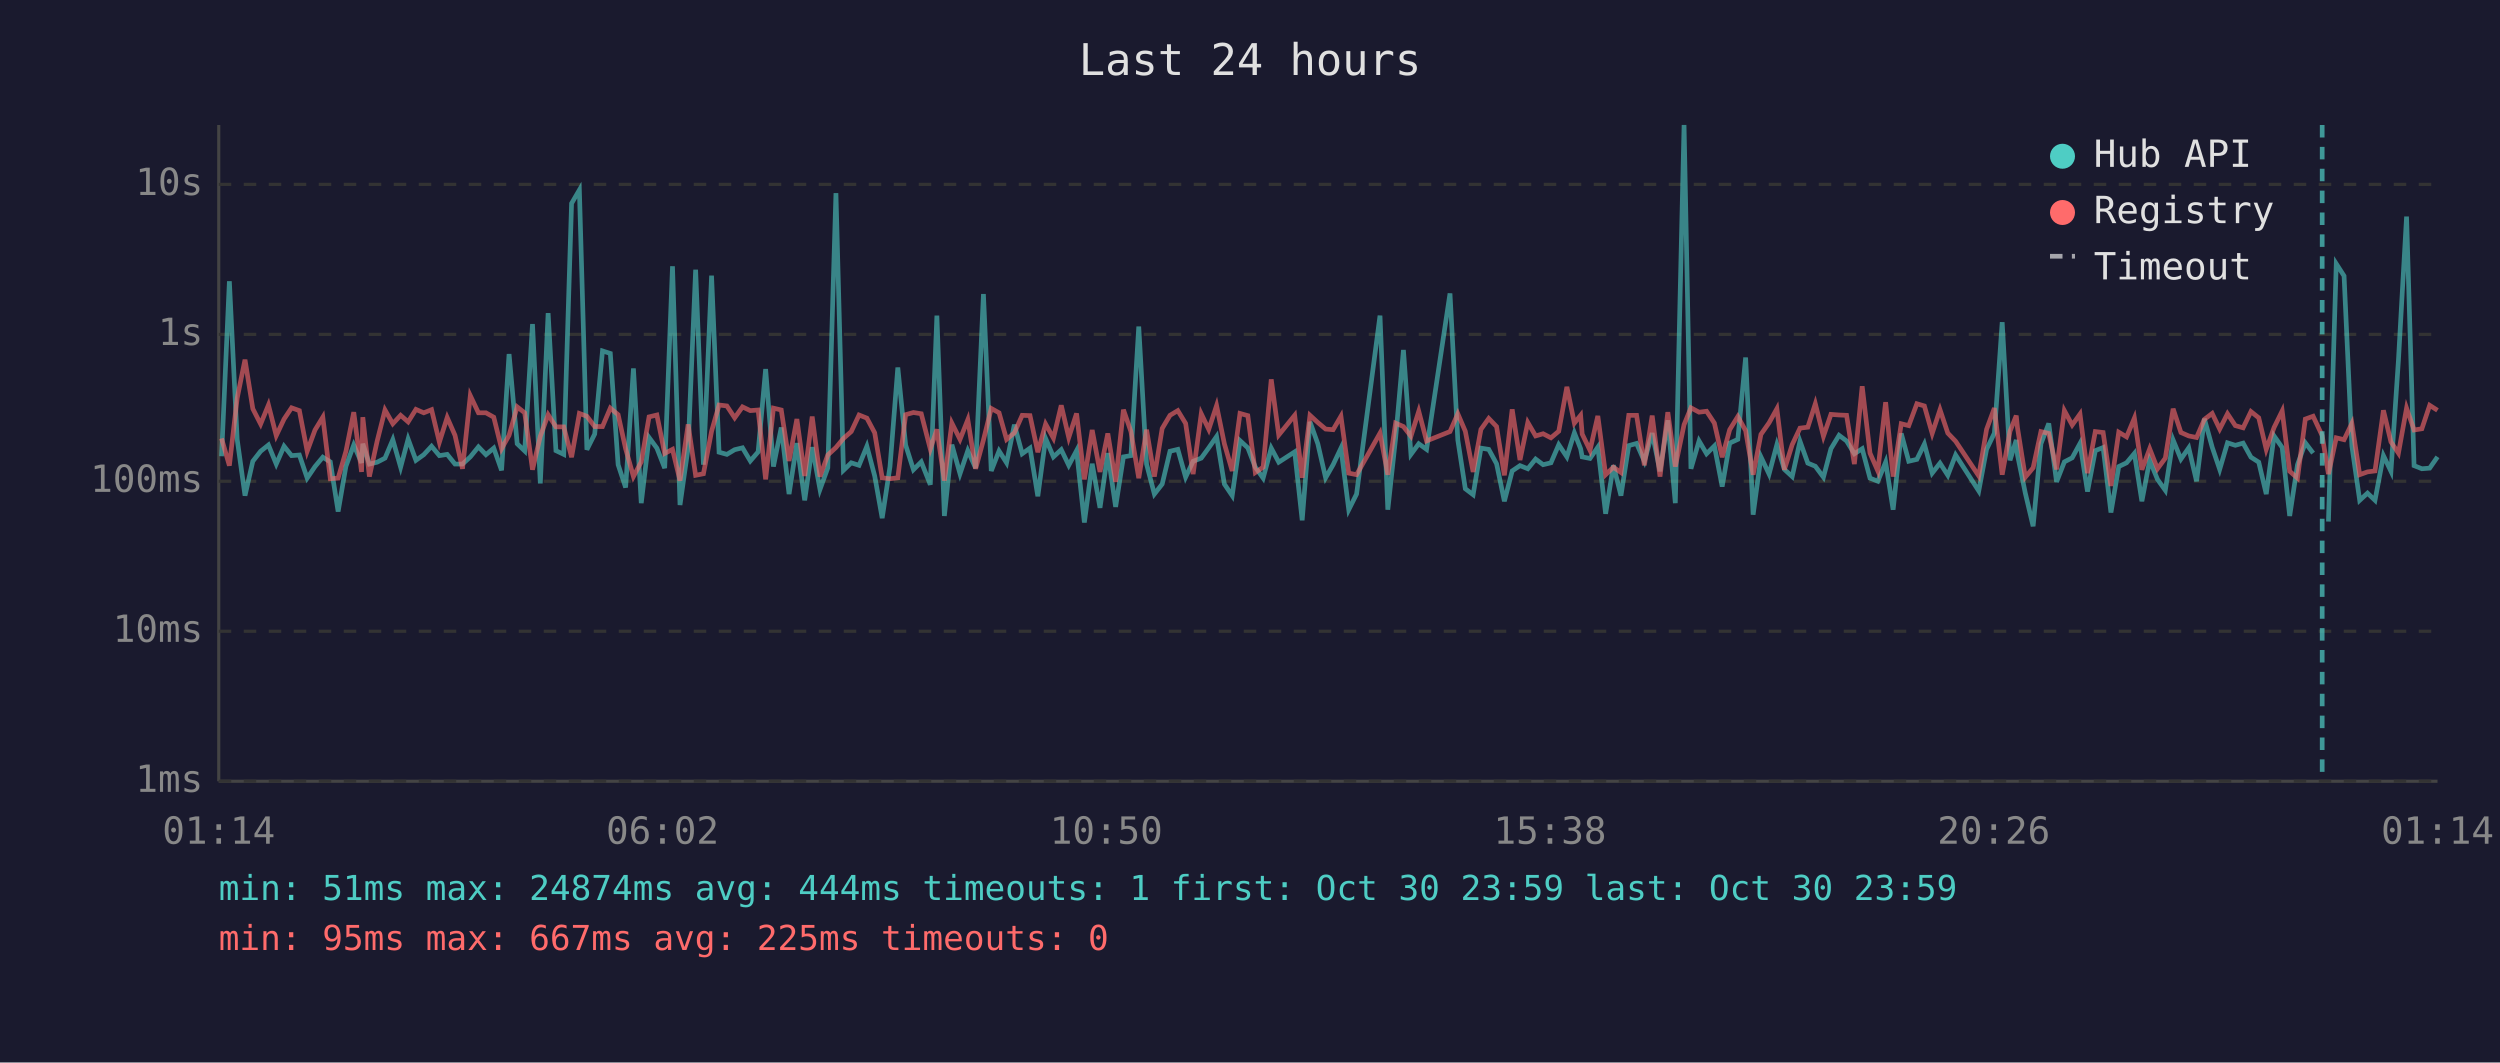
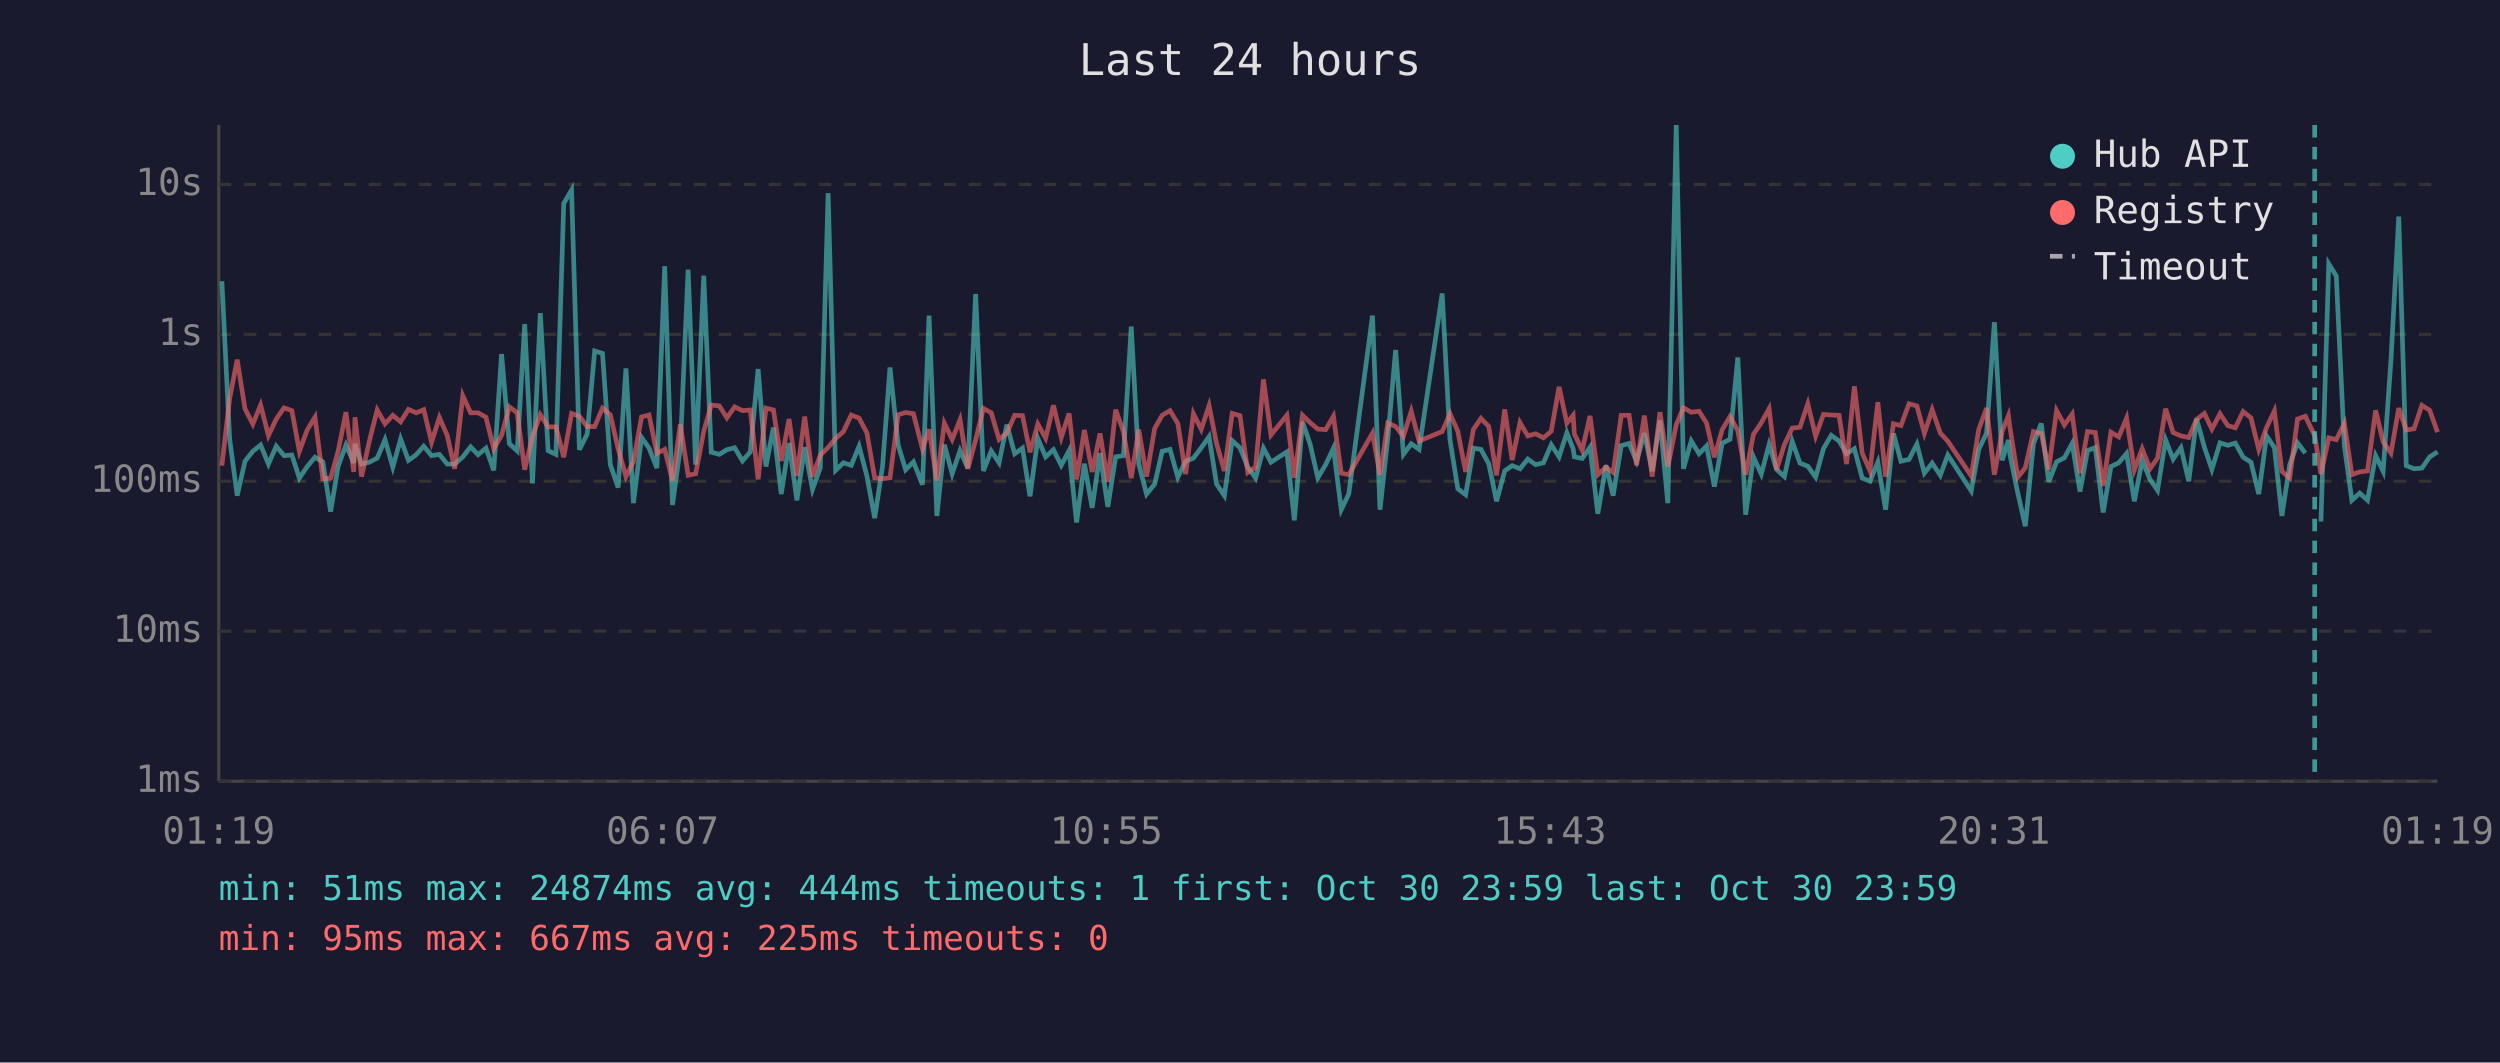
<svg xmlns="http://www.w3.org/2000/svg" viewBox="0 0 800 340" font-family="monospace" font-size="12">
  <rect width="800" height="340" fill="#1a1a2e" />
  <text x="400" y="24" fill="#e0e0e0" font-size="14" text-anchor="middle">Last 24 hours</text>
  <line x1="70" y1="40" x2="70" y2="250" stroke="#444" stroke-width="1" />
  <line x1="70" y1="250" x2="780" y2="250" stroke="#444" stroke-width="1" />
  <line x1="70" y1="250" x2="780" y2="250" stroke="#333" stroke-width="1" stroke-dasharray="4" />
  <text x="65" y="250" fill="#888" text-anchor="end" dominant-baseline="middle">1ms</text>
  <line x1="70" y1="202" x2="780" y2="202" stroke="#333" stroke-width="1" stroke-dasharray="4" />
  <text x="65" y="202" fill="#888" text-anchor="end" dominant-baseline="middle">10ms</text>
  <line x1="70" y1="154" x2="780" y2="154" stroke="#333" stroke-width="1" stroke-dasharray="4" />
  <text x="65" y="154" fill="#888" text-anchor="end" dominant-baseline="middle">100ms</text>
  <line x1="70" y1="107" x2="780" y2="107" stroke="#333" stroke-width="1" stroke-dasharray="4" />
  <text x="65" y="107" fill="#888" text-anchor="end" dominant-baseline="middle">1s</text>
  <line x1="70" y1="59" x2="780" y2="59" stroke="#333" stroke-width="1" stroke-dasharray="4" />
  <text x="65" y="59" fill="#888" text-anchor="end" dominant-baseline="middle">10s</text>
-   <text x="70" y="270" fill="#888" text-anchor="middle">01:14</text>
-   <text x="212" y="270" fill="#888" text-anchor="middle">06:02</text>
-   <text x="354" y="270" fill="#888" text-anchor="middle">10:50</text>
-   <text x="496" y="270" fill="#888" text-anchor="middle">15:38</text>
-   <text x="638" y="270" fill="#888" text-anchor="middle">20:26</text>
-   <text x="780" y="270" fill="#888" text-anchor="middle">01:14</text>
-   <polyline points="70.9,146.0 73.4,90.0 75.9,140.6 78.4,158.6 80.9,147.6 83.4,144.4 85.9,142.4 88.4,148.5 90.9,142.8 93.3,145.8 95.8,145.6 98.3,153.0 100.8,149.3 103.3,146.3 105.7,147.8 108.2,163.7 110.7,149.2 113.2,142.4 115.7,148.1 116.1,142.0 118.2,148.5 120.7,147.9 123.2,146.6 125.7,140.7 128.2,149.5 130.6,140.5 133.1,147.3 135.6,145.5 138.1,142.8 140.6,145.8 143.1,145.4 145.6,148.5 148.0,148.5 150.5,146.2 153.1,143.0 155.5,145.5 158.0,143.4 160.5,150.5 162.9,113.3 165.5,142.0 167.9,144.3 170.4,103.7 172.9,154.7 175.4,100.2 177.9,144.2 180.4,145.4 182.9,65.1 185.4,60.8 187.8,143.9 190.3,138.9 192.8,112.3 195.3,113.1 197.8,148.7 200.2,156.0 202.7,117.9 205.2,161.0 207.7,140.0 210.2,143.4 212.7,149.8 215.2,85.2 217.6,161.6 220.2,143.3 222.6,86.3 225.1,148.7 227.7,88.2 230.1,144.7 232.6,145.4 235.1,143.9 237.6,143.3 240.1,147.5 242.6,144.6 245.0,118.1 247.5,149.3 250.0,136.8 252.5,158.1 255.0,141.8 257.5,160.1 259.9,143.1 262.4,156.6 264.9,149.7 267.5,61.8 269.9,150.5 272.4,148.1 274.9,148.9 277.4,142.8 279.9,152.3 282.3,165.8 284.8,149.3 287.3,117.6 289.8,142.4 292.3,150.3 294.8,147.8 297.7,155.1 299.8,101.0 302.2,165.1 304.6,142.3 307.2,151.6 309.7,144.2 312.2,149.8 314.7,94.1 317.2,150.7 319.7,144.3 322.1,148.1 324.6,135.9 327.1,145.2 329.6,143.4 332.1,158.8 334.6,140.3 337.1,146.2 339.6,143.9 342.0,148.9 344.5,144.2 347.0,167.2 349.5,148.4 352.0,162.5 354.5,145.0 357.0,162.2 359.5,146.2 361.9,145.8 364.4,104.5 366.9,148.5 369.4,158.1 371.9,154.9 374.4,144.4 376.9,143.8 379.4,152.7 381.8,147.6 384.4,146.6 386.8,143.3 389.3,139.7 391.8,154.9 394.3,158.6 396.8,141.0 399.3,143.3 401.7,149.5 404.2,153.0 406.8,143.4 409.2,147.9 414.3,144.6 416.7,166.5 419.2,135.0 421.7,142.0 424.2,152.9 426.6,148.7 429.1,143.4 431.6,163.1 434.1,158.1 441.6,101.0 444.1,163.1 446.6,140.2 449.1,112.0 451.5,145.4 454.0,142.0 456.5,143.8 464.0,93.9 466.5,140.8 468.9,156.4 471.4,158.3 473.9,143.4 476.4,143.8 478.9,148.4 481.4,160.4 483.9,150.7 486.4,149.0 488.9,150.0 491.4,146.9 493.8,148.7 496.3,148.1 498.8,142.3 501.4,146.2 503.8,138.5 505.8,143.6 506.3,146.2 508.8,146.7 511.3,143.1 513.8,164.4 516.3,148.9 518.7,158.6 521.2,142.6 523.7,141.9 526.2,147.6 528.7,138.6 531.2,150.8 533.7,134.5 536.1,161.0 538.9,40.0 541.1,150.0 543.7,141.1 546.1,145.2 548.6,142.7 551.1,155.7 553.5,141.8 556.1,140.6 558.6,114.4 561.0,164.7 563.5,146.2 566.1,151.7 568.6,142.3 571.0,150.2 573.5,152.5 576.0,141.2 578.5,148.2 580.9,149.2 583.5,152.7 585.9,143.6 588.5,139.3 590.9,141.1 593.4,145.2 595.9,143.6 598.4,153.0 600.9,154.0 603.4,147.9 605.8,163.1 608.4,138.7 610.8,147.6 613.4,147.0 615.8,142.1 618.3,151.4 620.8,148.2 623.3,152.1 625.8,145.6 633.2,157.1 635.7,143.8 638.2,138.6 640.7,103.1 643.2,147.3 645.2,140.8 645.6,145.6 648.1,157.8 650.6,168.4 653.1,142.0 655.6,135.5 658.1,154.2 660.6,147.8 663.1,146.5 665.6,141.9 668.0,157.3 670.5,144.2 673.0,143.2 675.5,164.0 678.0,149.3 680.5,148.1 683.0,145.1 685.4,160.4 687.9,147.3 690.4,153.4 692.9,156.9 695.4,140.8 697.9,146.9 700.4,143.3 702.9,154.0 705.4,134.0 707.9,143.1 710.3,150.2 712.8,141.7 715.3,142.5 717.8,141.8 720.3,146.3 722.8,147.9 725.2,158.1 727.7,139.5 730.3,143.2 732.7,165.1 735.2,148.7 737.7,141.7 740.2,145.0" fill="none" stroke="#4ecdc4" stroke-width="1.5" opacity="0.6" />
-   <polyline points="745.1,166.9 747.6,84.4 750.1,88.3 752.6,142.7 755.1,160.1 757.6,157.8 760.0,160.1 762.7,145.8 765.1,150.8 767.5,115.3 770.1,69.3 772.5,149.0 775.0,150.0 777.5,149.8 780.0,146.2" fill="none" stroke="#4ecdc4" stroke-width="1.5" opacity="0.6" />
-   <polyline points="70.9,140.3 73.4,149.0 75.9,127.4 78.4,115.1 80.9,130.8 83.4,135.7 85.9,129.6 88.4,139.4 90.9,134.1 93.3,130.5 95.8,131.4 98.3,144.4 100.8,137.6 103.3,133.5 105.7,153.2 108.2,153.0 110.7,144.4 113.2,131.9 115.7,151.0 116.1,133.5 118.2,152.5 120.7,141.1 123.2,131.2 125.7,135.6 128.2,132.9 130.6,135.0 133.1,131.0 135.6,132.1 138.1,131.1 140.6,141.5 143.1,133.6 145.6,139.3 148.0,150.0 150.5,126.6 153.1,132.1 155.5,132.1 158.0,133.5 160.5,143.6 162.9,139.3 165.5,130.2 167.9,132.1 170.4,150.3 172.9,139.6 175.4,132.7 177.9,136.6 180.4,136.6 182.9,146.3 185.4,132.3 187.8,133.2 190.3,136.5 192.8,136.5 195.3,130.6 197.8,132.7 200.2,143.6 202.7,152.5 205.2,147.8 207.7,133.4 210.2,132.8 212.7,145.1 215.2,143.8 217.6,153.8 220.2,135.8 222.6,152.1 225.1,151.6 227.7,138.0 230.1,129.6 232.6,129.9 235.1,133.7 237.6,130.2 240.1,131.4 242.6,131.2 245.0,153.4 247.5,130.6 250.0,131.2 252.5,147.5 255.0,134.1 257.5,152.3 259.9,133.3 262.4,152.5 264.9,145.6 267.5,143.2 269.9,140.3 272.4,138.1 274.9,132.8 277.4,133.8 279.9,138.5 282.3,152.9 284.8,153.2 287.3,152.9 289.8,132.7 292.3,132.0 294.8,132.4 297.7,143.7 299.8,137.4 302.2,153.8 304.6,135.4 307.2,140.6 309.7,134.3 312.2,150.0 314.7,140.8 317.2,130.7 319.7,132.1 322.1,140.6 324.6,138.5 327.1,132.9 329.6,133.0 332.1,144.7 334.6,135.7 337.1,140.2 339.6,129.7 342.0,140.0 344.5,132.3 347.0,153.4 349.5,137.6 352.0,151.0 354.5,138.7 357.0,154.2 359.5,131.1 361.9,138.1 364.4,153.0 366.9,137.5 369.4,152.5 371.9,137.1 374.4,132.9 376.9,131.4 379.4,135.5 381.8,151.7 384.4,132.4 386.8,137.4 389.3,129.8 391.8,142.0 394.3,150.7 396.8,132.3 399.3,133.0 401.7,151.2 404.2,149.5 406.8,121.4 409.2,139.2 414.3,132.9 416.7,152.9 419.2,132.9 421.7,135.2 424.2,137.3 426.6,137.5 429.1,133.2 431.6,151.4 434.1,151.9 441.6,138.6 444.1,151.9 446.6,135.4 449.1,136.5 451.5,139.6 454.0,131.6 456.5,141.1 464.0,138.1 466.5,132.4 468.9,138.0 471.4,151.0 473.9,137.4 476.4,133.9 478.9,136.5 481.4,152.1 483.9,131.0 486.4,147.2 488.9,135.2 491.4,139.5 493.8,138.8 496.3,140.1 498.8,138.0 501.4,123.8 503.8,135.4 505.8,132.9 506.3,138.9 508.8,144.1 511.3,133.1 513.8,151.9 516.3,149.5 518.7,151.2 521.2,132.9 523.7,132.9 526.2,148.9 528.7,133.0 531.2,152.5 533.7,131.9 536.1,149.3 538.9,135.9 541.1,130.5 543.7,131.9 546.1,131.6 548.6,135.4 551.1,146.3 553.5,137.5 556.1,133.3 558.6,137.8 561.0,151.9 563.5,139.0 566.1,135.3 568.6,130.8 571.0,150.3 573.5,142.3 576.0,137.0 578.5,136.7 580.9,129.2 583.5,139.6 585.9,132.6 588.5,132.8 590.9,132.9 593.4,148.5 595.9,123.6 598.4,145.0 600.9,150.7 603.4,128.7 605.8,152.5 608.4,135.6 610.8,136.2 613.4,129.2 615.8,129.9 618.3,138.7 620.8,131.1 623.3,138.6 625.8,141.2 633.2,152.3 635.7,137.4 638.2,130.6 640.7,151.9 643.2,138.0 645.2,133.0 645.6,136.9 648.1,152.7 650.6,149.7 653.1,138.1 655.6,138.7 658.1,150.2 660.6,131.4 663.1,136.0 665.6,132.5 668.0,151.4 670.5,138.1 673.0,138.4 675.5,155.5 678.0,138.3 680.5,139.8 683.0,133.8 685.4,150.3 687.9,143.6 690.4,150.0 692.9,146.6 695.4,130.8 697.9,138.4 700.4,139.5 702.9,140.0 705.4,134.2 707.9,132.3 710.3,137.3 712.8,132.4 715.3,136.2 717.8,136.9 720.3,131.7 722.8,133.7 725.2,143.8 727.7,136.8 730.3,131.5 732.7,150.8 735.2,153.0 737.7,134.1 740.2,133.2 743.1,139.4 745.1,151.7 747.6,140.1 750.1,140.7 752.6,135.5 755.1,151.9 757.6,151.0 760.0,150.7 762.7,131.3 765.1,141.4 767.5,145.0 770.1,130.6 772.5,137.6 775.0,137.2 777.5,129.7 780.0,131.3" fill="none" stroke="#ff6b6b" stroke-width="1.5" opacity="0.6" />
-   <line x1="743.1" y1="40" x2="743.1" y2="250" stroke="#4ecdc4" stroke-width="1.5" stroke-dasharray="4,3" opacity="0.7" />
+   <text x="70" y="270" fill="#888" text-anchor="middle">01:19</text>
+   <text x="212" y="270" fill="#888" text-anchor="middle">06:07</text>
+   <text x="354" y="270" fill="#888" text-anchor="middle">10:55</text>
+   <text x="496" y="270" fill="#888" text-anchor="middle">15:43</text>
+   <text x="638" y="270" fill="#888" text-anchor="middle">20:31</text>
+   <text x="780" y="270" fill="#888" text-anchor="middle">01:19</text>
+   <polyline points="71.0,90.0 73.5,140.6 75.9,158.6 78.4,147.6 80.9,144.4 83.4,142.4 85.9,148.5 88.4,142.8 90.9,145.8 93.4,145.6 95.8,153.0 98.3,149.3 100.8,146.3 103.3,147.8 105.8,163.7 108.2,149.2 110.7,142.4 113.2,148.1 113.6,142.0 115.7,148.5 118.2,147.9 120.7,146.6 123.2,140.7 125.7,149.5 128.2,140.5 130.7,147.3 133.2,145.5 135.6,142.8 138.1,145.8 140.6,145.4 143.1,148.5 145.5,148.5 148.1,146.2 150.6,143.0 153.0,145.5 155.5,143.4 158.0,150.5 160.5,113.3 163.0,142.0 165.5,144.3 167.9,103.7 170.4,154.7 172.9,100.2 175.4,144.2 177.9,145.4 180.4,65.1 182.9,60.8 185.4,143.9 187.9,138.9 190.3,112.3 192.8,113.1 195.3,148.7 197.8,156.0 200.3,117.9 202.7,161.0 205.3,140.0 207.7,143.4 210.2,149.8 212.7,85.2 215.2,161.6 217.7,143.3 220.2,86.3 222.6,148.7 225.2,88.2 227.6,144.7 230.2,145.4 232.6,143.9 235.1,143.3 237.6,147.5 240.1,144.6 242.6,118.1 245.1,149.3 247.5,136.8 250.0,158.1 252.5,141.8 255.0,160.1 257.5,143.1 260.0,156.6 262.5,149.7 265.0,61.8 267.4,150.5 269.9,148.1 272.4,148.9 274.9,142.8 277.4,152.3 279.9,165.8 282.4,149.3 284.8,117.6 287.4,142.4 289.8,150.3 292.3,147.8 295.2,155.1 297.3,101.0 299.8,165.1 302.2,142.3 304.7,151.6 307.2,144.2 309.7,149.8 312.2,94.1 314.7,150.7 317.2,144.3 319.7,148.1 322.2,135.9 324.7,145.2 327.2,143.4 329.6,158.8 332.1,140.3 334.6,146.2 337.1,143.9 339.6,148.9 342.1,144.2 344.5,167.2 347.0,148.4 349.5,162.5 352.0,145.0 354.5,162.2 357.0,146.2 359.5,145.8 362.0,104.5 364.4,148.5 366.9,158.1 369.5,154.9 371.9,144.4 374.4,143.8 376.9,152.7 379.4,147.6 381.9,146.6 384.4,143.3 386.9,139.7 389.3,154.9 391.8,158.6 394.3,141.0 396.8,143.3 399.3,149.5 401.8,153.0 404.3,143.4 406.7,147.9 411.8,144.6 414.2,166.5 416.8,135.0 419.2,142.0 421.7,152.9 424.2,148.7 426.7,143.4 429.2,163.1 431.6,158.1 439.2,101.0 441.6,163.1 444.1,140.2 446.6,112.0 449.1,145.4 451.6,142.0 454.1,143.8 461.5,93.9 464.0,140.8 466.5,156.4 469.0,158.3 471.5,143.4 473.9,143.8 476.4,148.4 478.9,160.4 481.5,150.7 483.9,149.0 486.4,150.0 488.9,146.9 491.4,148.7 493.9,148.1 496.4,142.3 498.9,146.2 501.4,138.5 503.4,143.6 503.8,146.2 506.3,146.7 508.8,143.1 511.3,164.4 513.9,148.9 516.2,158.6 518.8,142.6 521.3,141.9 523.7,147.6 526.2,138.6 528.7,150.8 531.2,134.5 533.7,161.0 536.4,40.0 538.7,150.0 541.2,141.1 543.7,145.2 546.1,142.7 548.6,155.7 551.1,141.8 553.6,140.6 556.1,114.4 558.6,164.7 561.1,146.2 563.6,151.7 566.1,142.3 568.5,150.2 571.0,152.5 573.5,141.2 576.0,148.2 578.5,149.2 581.0,152.7 583.5,143.6 586.0,139.3 588.5,141.1 590.9,145.2 593.4,143.6 595.9,153.0 598.4,154.0 600.9,147.9 603.4,163.1 605.9,138.7 608.3,147.6 610.9,147.0 613.4,142.1 615.8,151.4 618.3,148.2 620.9,152.1 623.3,145.6 630.8,157.1 633.2,143.8 635.7,138.6 638.2,103.1 640.7,147.3 642.7,140.8 643.2,145.6 645.7,157.8 648.1,168.4 650.7,142.0 653.2,135.5 655.6,154.2 658.1,147.8 660.6,146.5 663.1,141.9 665.6,157.3 668.0,144.2 670.5,143.2 673.0,164.0 675.5,149.3 678.0,148.1 680.5,145.1 683.0,160.4 685.5,147.3 688.0,153.4 690.4,156.9 693.0,140.8 695.4,146.9 697.9,143.3 700.4,154.0 702.9,134.0 705.4,143.1 707.8,150.2 710.4,141.7 712.9,142.5 715.3,141.8 717.8,146.3 720.3,147.9 722.8,158.1 725.3,139.5 727.8,143.2 730.2,165.1 732.7,148.7 735.2,141.7 737.7,145.0" fill="none" stroke="#4ecdc4" stroke-width="1.5" opacity="0.6" />
+   <polyline points="742.7,166.9 745.2,84.4 747.6,88.3 750.2,142.7 752.6,160.1 755.1,157.8 757.6,160.1 760.2,145.8 762.6,150.8 765.1,115.3 767.6,69.3 770.0,149.0 772.5,150.0 775.0,149.8 777.5,146.2 780.0,144.6" fill="none" stroke="#4ecdc4" stroke-width="1.5" opacity="0.6" />
+   <polyline points="71.0,149.0 73.5,127.4 75.9,115.1 78.4,130.8 80.9,135.7 83.4,129.6 85.9,139.4 88.4,134.1 90.9,130.5 93.4,131.4 95.8,144.4 98.3,137.6 100.8,133.5 103.3,153.2 105.8,153.0 108.2,144.4 110.7,131.9 113.2,151.0 113.6,133.5 115.7,152.5 118.2,141.1 120.7,131.2 123.2,135.6 125.7,132.9 128.2,135.0 130.7,131.0 133.2,132.1 135.6,131.1 138.1,141.5 140.6,133.6 143.1,139.3 145.5,150.0 148.1,126.6 150.6,132.1 153.0,132.1 155.5,133.5 158.0,143.6 160.5,139.3 163.0,130.2 165.5,132.1 167.9,150.3 170.4,139.6 172.9,132.7 175.4,136.6 177.9,136.6 180.4,146.3 182.9,132.3 185.4,133.2 187.9,136.5 190.3,136.5 192.8,130.6 195.3,132.7 197.8,143.6 200.3,152.5 202.7,147.8 205.3,133.4 207.7,132.8 210.2,145.1 212.7,143.8 215.2,153.8 217.7,135.8 220.2,152.1 222.6,151.6 225.2,138.0 227.6,129.6 230.2,129.9 232.6,133.7 235.1,130.2 237.6,131.4 240.1,131.2 242.6,153.4 245.1,130.6 247.5,131.2 250.0,147.5 252.5,134.1 255.0,152.3 257.5,133.3 260.0,152.5 262.5,145.6 265.0,143.2 267.4,140.3 269.9,138.1 272.4,132.8 274.9,133.8 277.4,138.5 279.9,152.9 282.4,153.2 284.8,152.9 287.4,132.7 289.8,132.0 292.3,132.4 295.2,143.7 297.3,137.4 299.8,153.8 302.2,135.4 304.7,140.6 307.2,134.3 309.7,150.0 312.2,140.8 314.7,130.7 317.2,132.1 319.7,140.6 322.2,138.5 324.7,132.9 327.2,133.0 329.6,144.7 332.1,135.7 334.6,140.2 337.1,129.7 339.6,140.0 342.1,132.3 344.5,153.4 347.0,137.6 349.5,151.0 352.0,138.7 354.5,154.2 357.0,131.1 359.5,138.1 362.0,153.0 364.4,137.5 366.9,152.5 369.5,137.1 371.9,132.9 374.4,131.4 376.9,135.5 379.4,151.7 381.9,132.4 384.4,137.4 386.9,129.8 389.3,142.0 391.8,150.7 394.3,132.3 396.8,133.0 399.3,151.2 401.8,149.5 404.3,121.4 406.7,139.2 411.8,132.9 414.2,152.9 416.8,132.9 419.2,135.2 421.7,137.3 424.2,137.5 426.7,133.2 429.2,151.4 431.6,151.9 439.2,138.6 441.6,151.9 444.1,135.4 446.6,136.5 449.1,139.6 451.6,131.6 454.1,141.1 461.5,138.1 464.0,132.4 466.5,138.0 469.0,151.0 471.5,137.4 473.9,133.9 476.4,136.5 478.9,152.1 481.5,131.0 483.9,147.2 486.4,135.2 488.9,139.5 491.4,138.8 493.9,140.1 496.4,138.0 498.9,123.8 501.4,135.4 503.4,132.9 503.8,138.9 506.3,144.1 508.8,133.1 511.3,151.9 513.9,149.5 516.2,151.2 518.8,132.9 521.3,132.9 523.7,148.9 526.2,133.0 528.7,152.5 531.2,131.9 533.7,149.3 536.4,135.9 538.7,130.5 541.2,131.9 543.7,131.6 546.1,135.4 548.6,146.3 551.1,137.5 553.6,133.3 556.1,137.8 558.6,151.9 561.1,139.0 563.6,135.3 566.1,130.8 568.5,150.3 571.0,142.3 573.5,137.0 576.0,136.7 578.5,129.2 581.0,139.6 583.5,132.6 586.0,132.8 588.5,132.9 590.9,148.5 593.4,123.6 595.9,145.0 598.4,150.7 600.9,128.7 603.4,152.5 605.9,135.6 608.3,136.2 610.9,129.2 613.4,129.9 615.8,138.7 618.3,131.1 620.9,138.6 623.3,141.2 630.8,152.3 633.2,137.4 635.7,130.6 638.2,151.9 640.7,138.0 642.7,133.0 643.2,136.9 645.7,152.7 648.1,149.7 650.7,138.1 653.2,138.7 655.6,150.2 658.1,131.4 660.6,136.0 663.1,132.5 665.6,151.4 668.0,138.1 670.5,138.4 673.0,155.5 675.5,138.3 678.0,139.8 680.5,133.8 683.0,150.3 685.5,143.6 688.0,150.0 690.4,146.6 693.0,130.8 695.4,138.4 697.9,139.5 700.4,140.0 702.9,134.2 705.4,132.3 707.8,137.3 710.4,132.4 712.9,136.2 715.3,136.9 717.8,131.7 720.3,133.7 722.8,143.8 725.3,136.8 727.8,131.5 730.2,150.8 732.7,153.0 735.2,134.1 737.7,133.2 740.7,139.4 742.7,151.7 745.2,140.1 747.6,140.7 750.2,135.5 752.6,151.9 755.1,151.0 757.6,150.7 760.2,131.3 762.6,141.4 765.1,145.0 767.6,130.6 770.0,137.6 772.5,137.2 775.0,129.7 777.5,131.3 780.0,138.3" fill="none" stroke="#ff6b6b" stroke-width="1.5" opacity="0.6" />
+   <line x1="740.7" y1="40" x2="740.7" y2="250" stroke="#4ecdc4" stroke-width="1.5" stroke-dasharray="4,3" opacity="0.7" />
  <circle cx="660" cy="50" r="4" fill="#4ecdc4" />
  <text x="670" y="50" fill="#e0e0e0" dominant-baseline="middle">Hub API</text>
  <circle cx="660" cy="68" r="4" fill="#ff6b6b" />
  <text x="670" y="68" fill="#e0e0e0" dominant-baseline="middle">Registry</text>
  <line x1="656" y1="82" x2="664" y2="82" stroke="#e0e0e0" stroke-width="1.5" stroke-dasharray="4,3" opacity="0.7" />
  <text x="670" y="86" fill="#e0e0e0" dominant-baseline="middle">Timeout</text>
  <text x="70" y="288" fill="#4ecdc4" font-size="11">min: 51ms  max: 24874ms  avg: 444ms  timeouts: 1  first: Oct 30 23:59  last: Oct 30 23:59</text>
  <text x="70" y="304" fill="#ff6b6b" font-size="11">min: 95ms  max: 667ms  avg: 225ms  timeouts: 0</text>
</svg>
